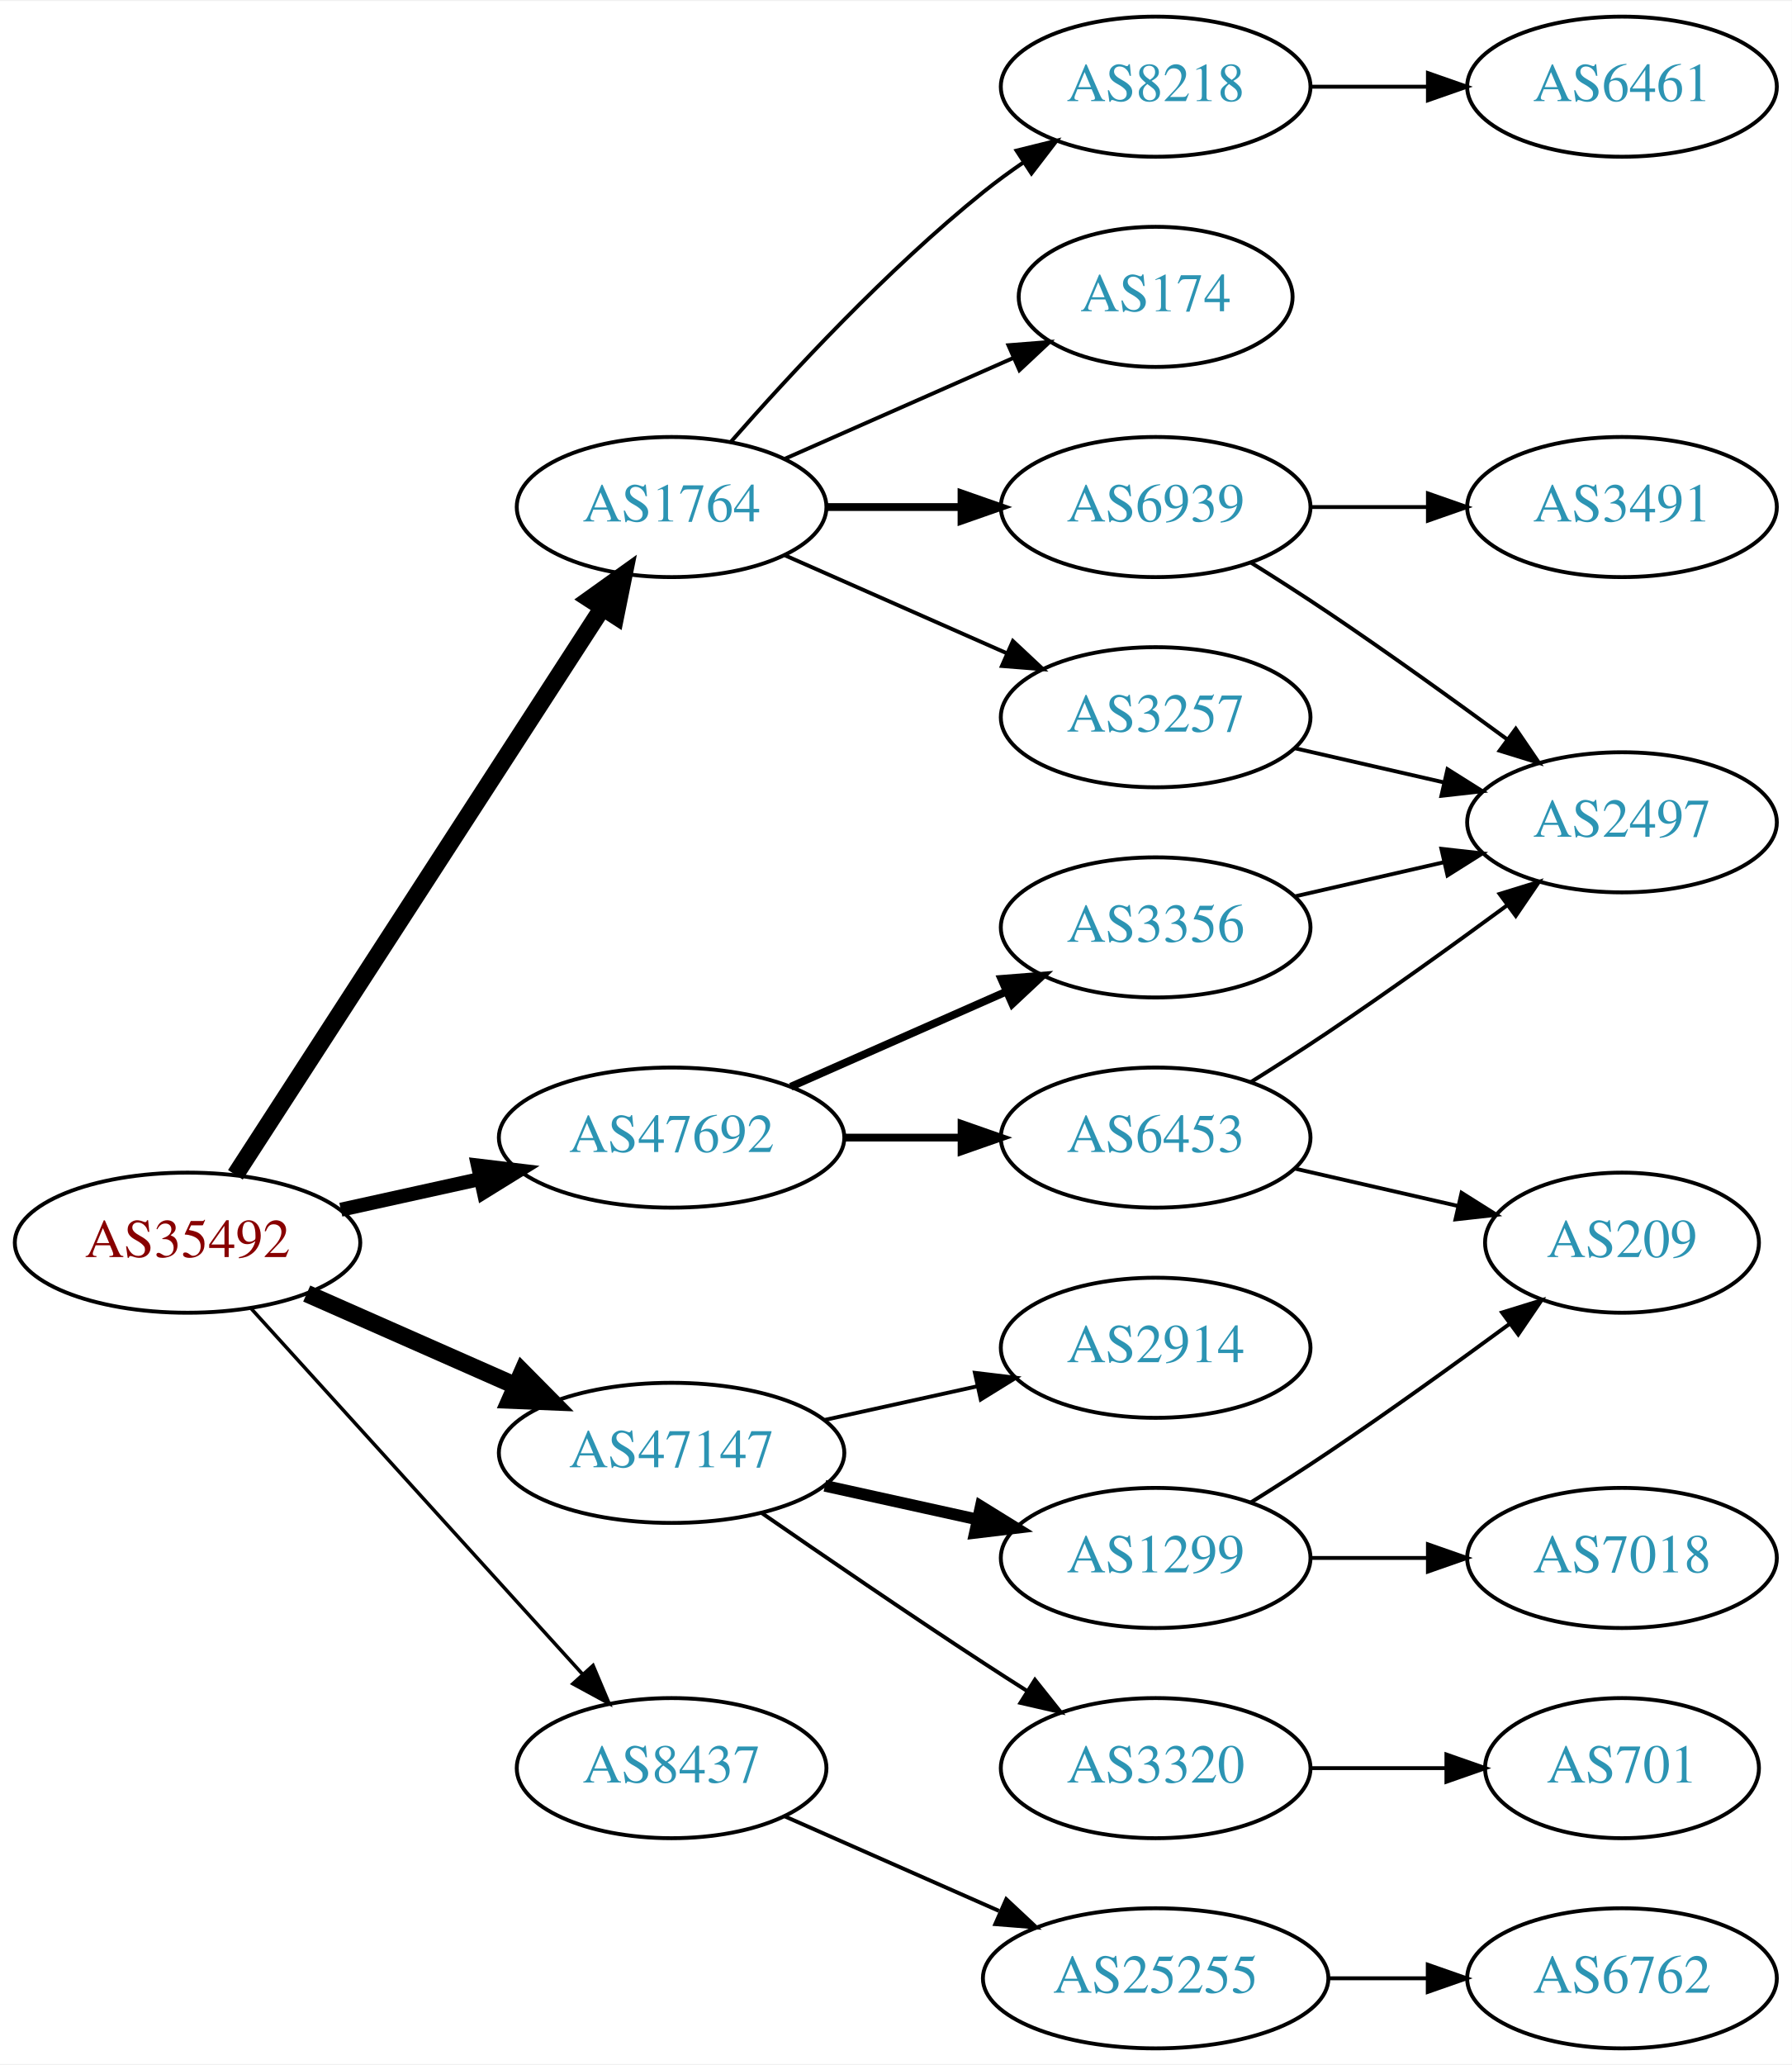
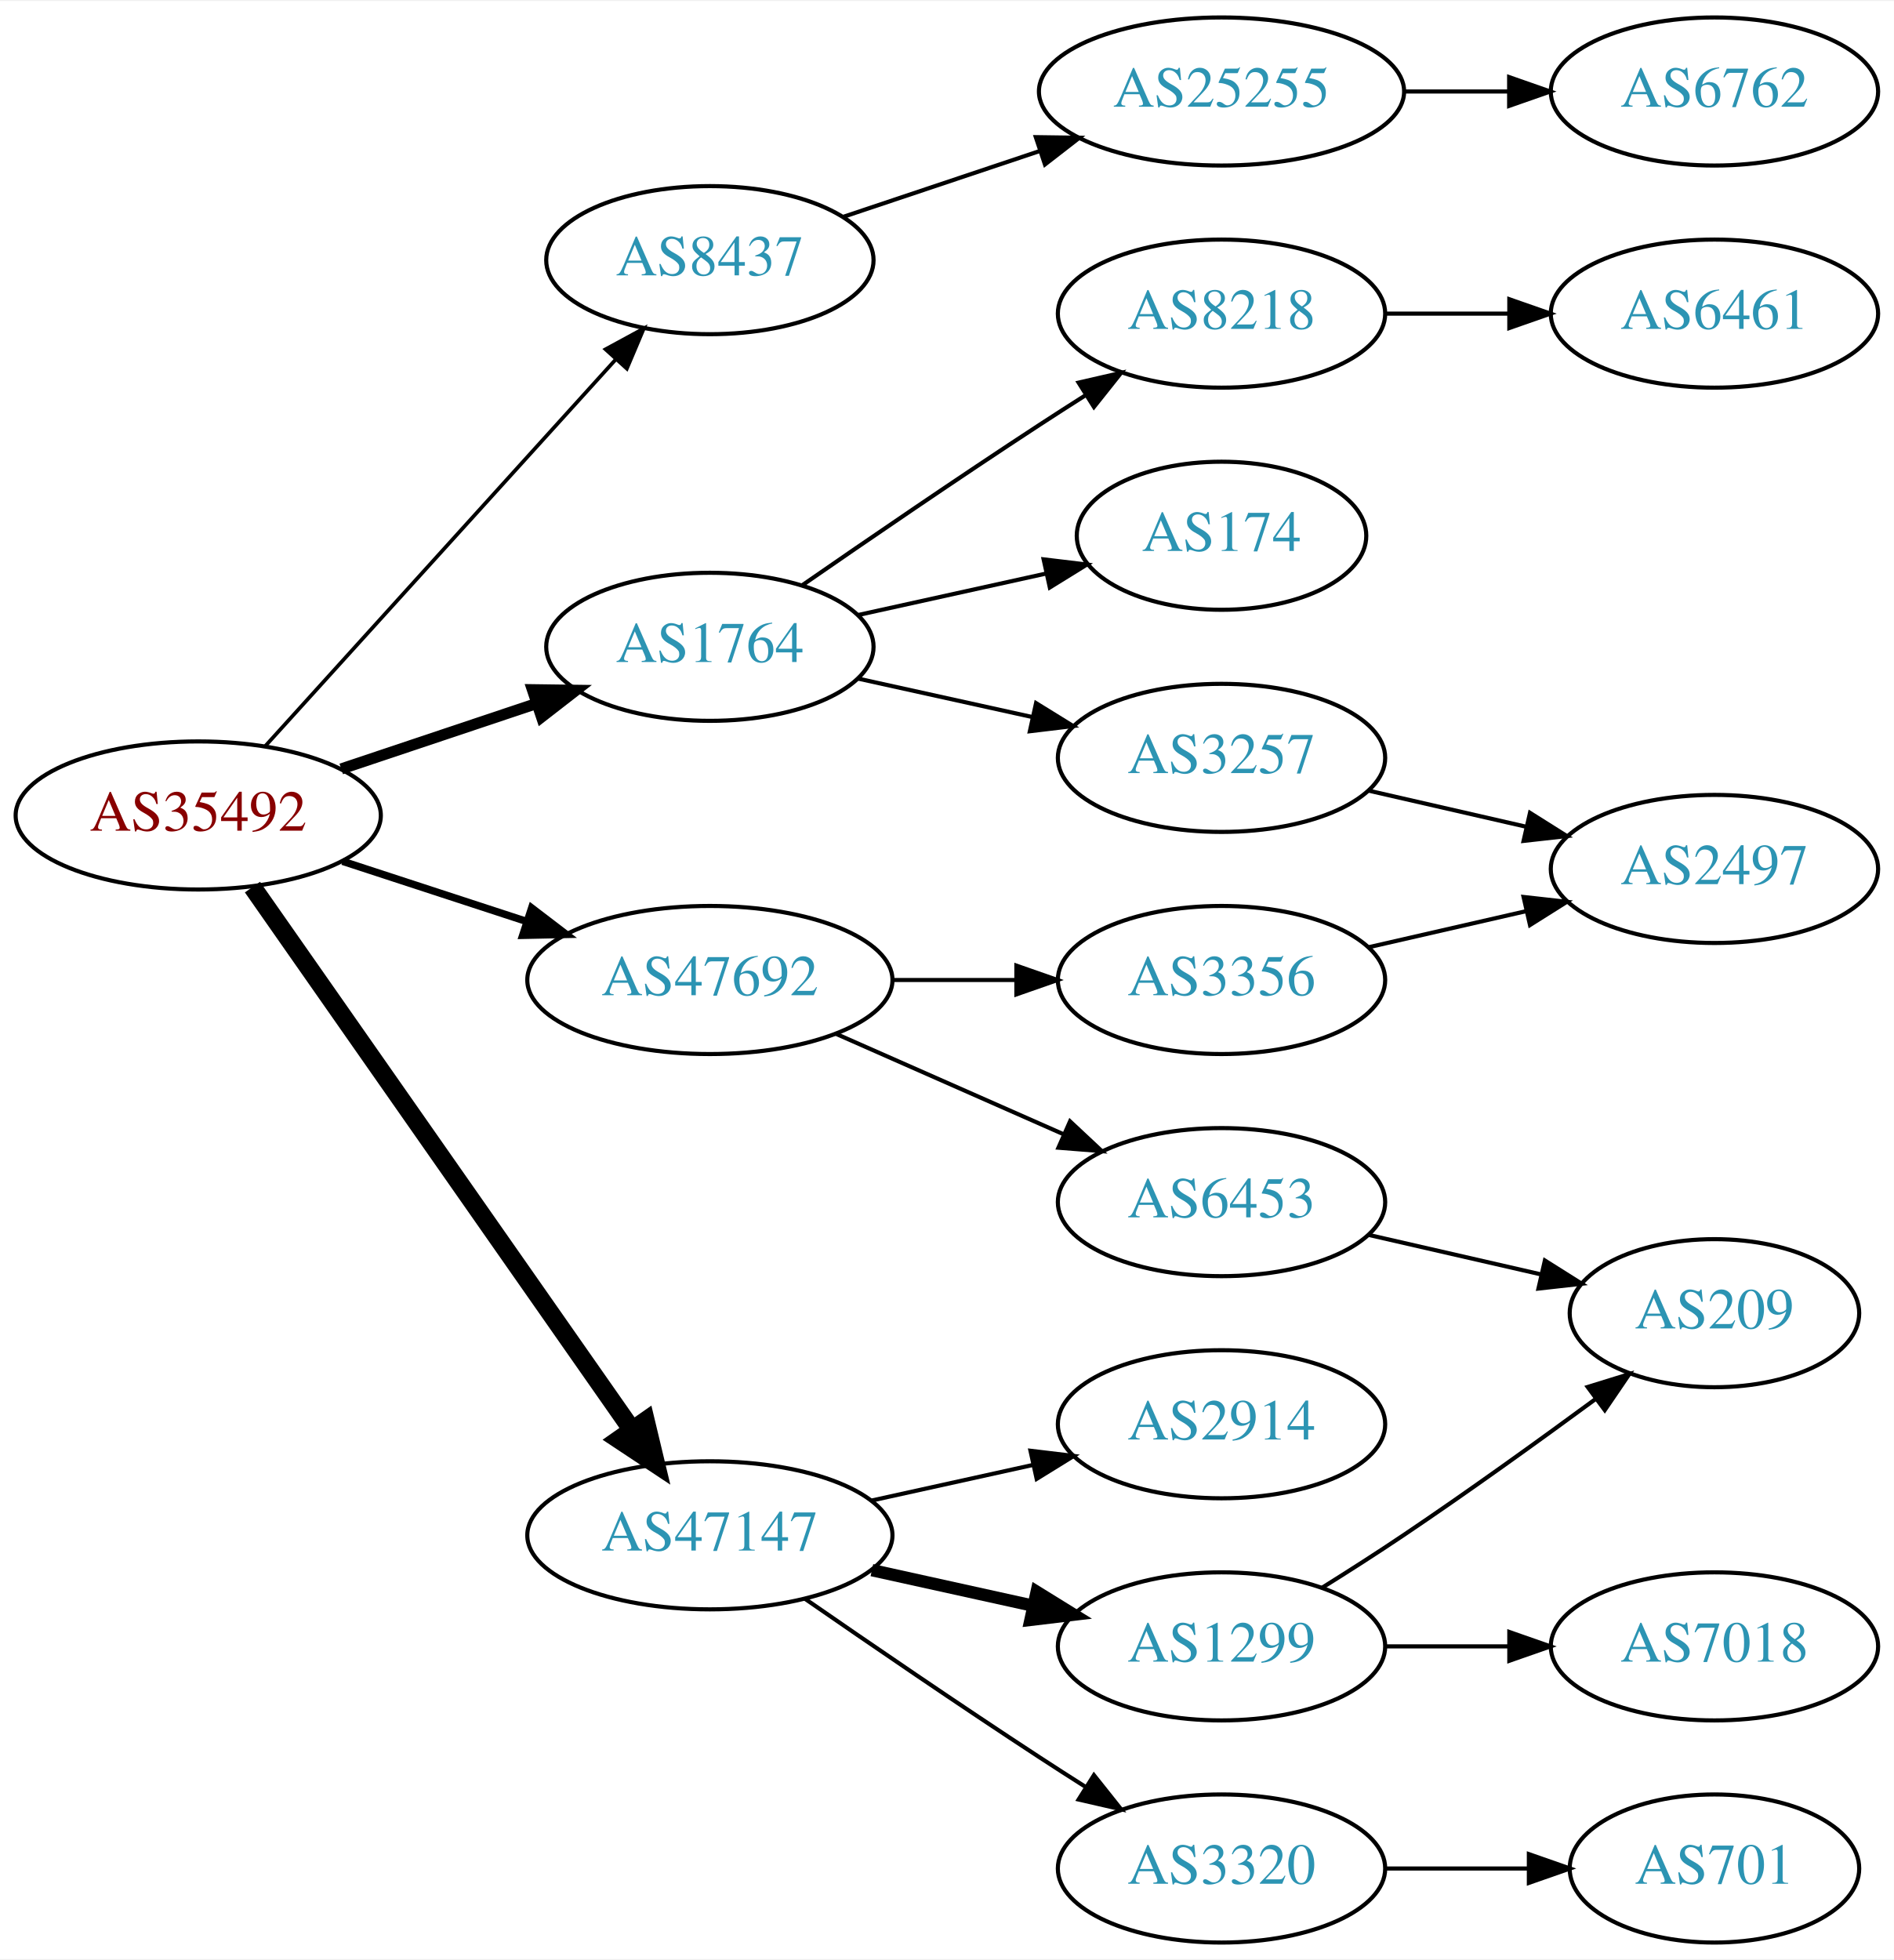
- <svg xmlns="http://www.w3.org/2000/svg" xmlns:xlink="http://www.w3.org/1999/xlink" width="460pt" height="530pt" viewBox="0.00 0.00 460.47 530.00">
-   <g id="graph0" class="graph" transform="scale(1 1) rotate(0) translate(4 526)">
-     <polygon fill="white" stroke="none" points="-4,4 -4,-526 456.469,-526 456.469,4 -4,4" />
+ <svg xmlns="http://www.w3.org/2000/svg" xmlns:xlink="http://www.w3.org/1999/xlink" width="460pt" height="476pt" viewBox="0.00 0.00 460.47 476.00">
+   <g id="graph0" class="graph" transform="scale(1 1) rotate(0) translate(4 472)">
+     <polygon fill="white" stroke="none" points="-4,4 -4,-472 456.469,-472 456.469,4 -4,4" />
    <g id="node1" class="node">
      <g id="a_node1">
        <a xlink:href="/asn/35492" xlink:title="AS35492 ~ FUNKFEUER [AT]">
-           <ellipse fill="#ffffff" stroke="black" cx="44.196" cy="-207" rx="44.393" ry="18" />
-           <text text-anchor="middle" x="44.196" y="-203.3" font-family="Times,serif" font-size="14.00" fill="#880000">AS35492</text>
+           <ellipse fill="#ffffff" stroke="black" cx="44.196" cy="-274" rx="44.393" ry="18" />
+           <text text-anchor="middle" x="44.196" y="-270.3" font-family="Times,serif" font-size="14.00" fill="#880000">AS35492</text>
        </a>
      </g>
    </g>
    <g id="node2" class="node">
      <g id="a_node2">
        <a xlink:href="/asn/1764" xlink:title="AS1764 ~ NEXTLAYER-AS [AT]">
-           <ellipse fill="#ffffff" stroke="black" cx="168.588" cy="-396" rx="39.794" ry="18" />
-           <text text-anchor="middle" x="168.588" y="-392.3" font-family="Times,serif" font-size="14.00" fill="#2c94b3">AS1764</text>
+           <ellipse fill="#ffffff" stroke="black" cx="168.588" cy="-315" rx="39.794" ry="18" />
+           <text text-anchor="middle" x="168.588" y="-311.3" font-family="Times,serif" font-size="14.00" fill="#2c94b3">AS1764</text>
        </a>
      </g>
    </g>
    <g id="edge1" class="edge">
-       <path fill="none" stroke="black" stroke-width="4.5" d="M56.491,-224.442C78.077,-257.775 125.293,-330.686 150.664,-369.866" />
-       <polygon fill="black" stroke="black" stroke-width="4.5" points="147.58,-372.347 156.321,-378.6 154.19,-368.066 147.58,-372.347" />
+       <path fill="none" stroke="black" stroke-width="2.7" d="M78.964,-285.312C93.591,-290.212 110.853,-295.994 126.239,-301.148" />
+       <polygon fill="black" stroke="black" stroke-width="2.7" points="125.438,-304.571 136.032,-304.429 127.662,-297.934 125.438,-304.571" />
    </g>
    <g id="node3" class="node">
      <g id="a_node3">
        <a xlink:href="/asn/8437" xlink:title="AS8437 ~ Hutchison Drei Austria GmbH [AT]">
-           <ellipse fill="#ffffff" stroke="black" cx="168.588" cy="-72" rx="39.794" ry="18" />
-           <text text-anchor="middle" x="168.588" y="-68.3" font-family="Times,serif" font-size="14.00" fill="#2c94b3">AS8437</text>
+           <ellipse fill="#ffffff" stroke="black" cx="168.588" cy="-409" rx="39.794" ry="18" />
+           <text text-anchor="middle" x="168.588" y="-405.3" font-family="Times,serif" font-size="14.00" fill="#2c94b3">AS8437</text>
        </a>
      </g>
    </g>
    <g id="edge2" class="edge">
-       <path fill="none" stroke="black" stroke-width="0.9" d="M60.45,-190.175C81.913,-166.501 121.144,-123.229 145.711,-96.13" />
-       <polygon fill="black" stroke="black" stroke-width="0.9" points="148.403,-98.372 152.527,-88.613 143.217,-93.671 148.403,-98.372" />
+       <path fill="none" stroke="black" stroke-width="0.9" d="M60.45,-290.825C81.913,-314.499 121.144,-357.771 145.711,-384.87" />
+       <polygon fill="black" stroke="black" stroke-width="0.9" points="143.217,-387.329 152.527,-392.387 148.403,-382.628 143.217,-387.329" />
    </g>
    <g id="node4" class="node">
      <g id="a_node4">
        <a xlink:href="/asn/47147" xlink:title="AS47147 ~ ANEXIA Internetdienstleistungs GmbH [AT]">
-           <ellipse fill="#ffffff" stroke="black" cx="168.588" cy="-153" rx="44.393" ry="18" />
-           <text text-anchor="middle" x="168.588" y="-149.3" font-family="Times,serif" font-size="14.00" fill="#2c94b3">AS47147</text>
+           <ellipse fill="#ffffff" stroke="black" cx="168.588" cy="-99" rx="44.393" ry="18" />
+           <text text-anchor="middle" x="168.588" y="-95.3" font-family="Times,serif" font-size="14.00" fill="#2c94b3">AS47147</text>
        </a>
      </g>
    </g>
    <g id="edge3" class="edge">
-       <path fill="none" stroke="black" stroke-width="4.5" d="M74.824,-193.928C90.941,-186.817 111.081,-177.931 128.473,-170.258" />
-       <polygon fill="black" stroke="black" stroke-width="4.5" points="130.249,-173.778 137.809,-166.139 127.071,-166.573 130.249,-173.778" />
+       <path fill="none" stroke="black" stroke-width="4.5" d="M57.379,-256.581C79.006,-225.657 124.204,-161.033 149.483,-124.887" />
+       <polygon fill="black" stroke="black" stroke-width="4.5" points="152.95,-126.8 155.455,-116.349 146.497,-122.287 152.95,-126.8" />
    </g>
    <g id="node5" class="node">
      <g id="a_node5">
        <a xlink:href="/asn/47692" xlink:title="AS47692 ~ Nessus GmbH [AT]">
          <ellipse fill="#ffffff" stroke="black" cx="168.588" cy="-234" rx="44.393" ry="18" />
          <text text-anchor="middle" x="168.588" y="-230.3" font-family="Times,serif" font-size="14.00" fill="#2c94b3">AS47692</text>
        </a>
      </g>
    </g>
    <g id="edge4" class="edge">
-       <path fill="none" stroke="black" stroke-width="3.6" d="M83.586,-215.469C94.978,-217.982 107.6,-220.767 119.525,-223.397" />
-       <polygon fill="black" stroke="black" stroke-width="3.6" points="118.815,-226.825 129.335,-225.561 120.323,-219.989 118.815,-226.825" />
+       <path fill="none" stroke="black" stroke-width="1.8" d="M79.289,-262.858C93.082,-258.35 109.177,-253.09 123.819,-248.305" />
+       <polygon fill="black" stroke="black" stroke-width="1.8" points="125.26,-251.516 133.678,-245.082 123.085,-244.862 125.26,-251.516" />
    </g>
    <g id="node6" class="node">
      <g id="a_node6">
        <a xlink:href="/asn/3257" xlink:title="AS3257 ~ GTT [DE]">
-           <ellipse fill="#ffffff" stroke="black" cx="292.98" cy="-342" rx="39.794" ry="18" />
-           <text text-anchor="middle" x="292.98" y="-338.3" font-family="Times,serif" font-size="14.00" fill="#2c94b3">AS3257</text>
+           <ellipse fill="#ffffff" stroke="black" cx="292.98" cy="-288" rx="39.794" ry="18" />
+           <text text-anchor="middle" x="292.98" y="-284.3" font-family="Times,serif" font-size="14.00" fill="#2c94b3">AS3257</text>
        </a>
      </g>
    </g>
    <g id="edge5" class="edge">
-       <path fill="none" stroke="black" d="M197.667,-383.611C214.615,-376.134 236.413,-366.517 254.782,-358.412" />
-       <polygon fill="black" stroke="black" points="256.296,-361.57 264.032,-354.331 253.47,-355.166 256.296,-361.57" />
+       <path fill="none" stroke="black" d="M204.661,-307.263C217.848,-304.354 233.028,-301.005 246.994,-297.924" />
+       <polygon fill="black" stroke="black" points="247.891,-301.31 256.903,-295.738 246.383,-294.475 247.891,-301.31" />
    </g>
    <g id="node7" class="node">
      <g id="a_node7">
        <a xlink:href="/asn/8218" xlink:title="AS8218 ~ legacy Neotelecoms [FR]">
-           <ellipse fill="#ffffff" stroke="black" cx="292.98" cy="-504" rx="39.794" ry="18" />
-           <text text-anchor="middle" x="292.98" y="-500.3" font-family="Times,serif" font-size="14.00" fill="#2c94b3">AS8218</text>
+           <ellipse fill="#ffffff" stroke="black" cx="292.98" cy="-396" rx="39.794" ry="18" />
+           <text text-anchor="middle" x="292.98" y="-392.3" font-family="Times,serif" font-size="14.00" fill="#2c94b3">AS8218</text>
        </a>
      </g>
    </g>
    <g id="edge6" class="edge">
-       <path fill="none" stroke="black" d="M183.74,-412.663C198.842,-429.894 223.963,-457.024 248.784,-477 252.04,-479.62 255.565,-482.192 259.149,-484.646" />
-       <polygon fill="black" stroke="black" points="257.237,-487.577 267.522,-490.121 261.068,-481.719 257.237,-487.577" />
+       <path fill="none" stroke="black" d="M190.945,-329.901C206.796,-340.877 228.999,-356.079 248.784,-369 252.366,-371.339 256.137,-373.759 259.897,-376.144" />
+       <polygon fill="black" stroke="black" points="258.23,-379.231 268.558,-381.596 261.959,-373.307 258.23,-379.231" />
    </g>
    <g id="node8" class="node">
      <g id="a_node8">
        <a xlink:href="/asn/174" xlink:title="AS174 ~ Cogent Communications [US]">
-           <ellipse fill="#ffffff" stroke="black" cx="292.98" cy="-450" rx="35.194" ry="18" />
-           <text text-anchor="middle" x="292.98" y="-446.3" font-family="Times,serif" font-size="14.00" fill="#2c94b3">AS174</text>
+           <ellipse fill="#ffffff" stroke="black" cx="292.98" cy="-342" rx="35.194" ry="18" />
+           <text text-anchor="middle" x="292.98" y="-338.3" font-family="Times,serif" font-size="14.00" fill="#2c94b3">AS174</text>
        </a>
      </g>
    </g>
    <g id="edge7" class="edge">
-       <path fill="none" stroke="black" d="M197.667,-408.389C215.096,-416.078 237.653,-426.031 256.337,-434.274" />
-       <polygon fill="black" stroke="black" points="255.145,-437.573 265.707,-438.408 257.97,-431.169 255.145,-437.573" />
+       <path fill="none" stroke="black" d="M204.661,-322.737C218.894,-325.877 235.449,-329.529 250.293,-332.804" />
+       <polygon fill="black" stroke="black" points="249.728,-336.263 260.247,-335 251.236,-329.428 249.728,-336.263" />
+     </g>
+     <g id="node11" class="node">
+       <g id="a_node11">
+         <a xlink:href="/asn/25255" xlink:title="AS25255 ~ ==&gt; TELE2 AUSTRIA &lt;== [AT]">
+           <ellipse fill="#ffffff" stroke="black" cx="292.98" cy="-450" rx="44.393" ry="18" />
+           <text text-anchor="middle" x="292.98" y="-446.3" font-family="Times,serif" font-size="14.00" fill="#2c94b3">AS25255</text>
+         </a>
+       </g>
+     </g>
+     <g id="edge10" class="edge">
+       <path fill="none" stroke="black" d="M201.107,-419.559C215.654,-424.431 233.152,-430.293 248.893,-435.566" />
+       <polygon fill="black" stroke="black" points="247.831,-438.902 258.425,-438.759 250.055,-432.264 247.831,-438.902" />
+     </g>
+     <g id="node13" class="node">
+       <g id="a_node13">
+         <a xlink:href="/asn/1299" xlink:title="AS1299 ~ Telia Carrier [EU]">
+           <ellipse fill="#ffffff" stroke="black" cx="292.98" cy="-72" rx="39.794" ry="18" />
+           <text text-anchor="middle" x="292.98" y="-68.3" font-family="Times,serif" font-size="14.00" fill="#2c94b3">AS1299</text>
+         </a>
+       </g>
+     </g>
+     <g id="edge12" class="edge">
+       <path fill="none" stroke="black" stroke-width="3" d="M207.978,-90.531C220.369,-87.798 234.216,-84.743 247.036,-81.915" />
+       <polygon fill="black" stroke="black" stroke-width="3" points="248.04,-85.278 257.051,-79.706 246.532,-78.442 248.04,-85.278" />
+     </g>
+     <g id="node14" class="node">
+       <g id="a_node14">
+         <a xlink:href="/asn/2914" xlink:title="AS2914 ~ NTT America, Inc. [US]">
+           <ellipse fill="#ffffff" stroke="black" cx="292.98" cy="-126" rx="39.794" ry="18" />
+           <text text-anchor="middle" x="292.98" y="-122.3" font-family="Times,serif" font-size="14.00" fill="#2c94b3">AS2914</text>
+         </a>
+       </g>
+     </g>
+     <g id="edge13" class="edge">
+       <path fill="none" stroke="black" d="M207.978,-107.469C220.369,-110.202 234.216,-113.257 247.036,-116.085" />
+       <polygon fill="black" stroke="black" points="246.532,-119.558 257.051,-118.295 248.04,-112.722 246.532,-119.558" />
+     </g>
+     <g id="node15" class="node">
+       <g id="a_node15">
+         <a xlink:href="/asn/3320" xlink:title="AS3320 ~ DTAG [DE]">
+           <ellipse fill="#ffffff" stroke="black" cx="292.98" cy="-18" rx="39.794" ry="18" />
+           <text text-anchor="middle" x="292.98" y="-14.3" font-family="Times,serif" font-size="14.00" fill="#2c94b3">AS3320</text>
+         </a>
+       </g>
+     </g>
+     <g id="edge14" class="edge">
+       <path fill="none" stroke="black" d="M191.619,-83.633C207.421,-72.695 229.278,-57.739 248.784,-45 252.366,-42.661 256.137,-40.241 259.897,-37.856" />
+       <polygon fill="black" stroke="black" points="261.959,-40.693 268.558,-32.404 258.23,-34.769 261.959,-40.693" />
+     </g>
+     <g id="node19" class="node">
+       <g id="a_node19">
+         <a xlink:href="/asn/6453" xlink:title="AS6453 ~ TATA COMMUNICATIONS (AMERICA) INC [US]">
+           <ellipse fill="#ffffff" stroke="black" cx="292.98" cy="-180" rx="39.794" ry="18" />
+           <text text-anchor="middle" x="292.98" y="-176.3" font-family="Times,serif" font-size="14.00" fill="#2c94b3">AS6453</text>
+         </a>
+       </g>
+     </g>
+     <g id="edge18" class="edge">
+       <path fill="none" stroke="black" d="M199.216,-220.928C215.81,-213.607 236.67,-204.403 254.403,-196.579" />
+       <polygon fill="black" stroke="black" points="256.151,-199.634 263.887,-192.395 253.325,-193.23 256.151,-199.634" />
+     </g>
+     <g id="node20" class="node">
+       <g id="a_node20">
+         <a xlink:href="/asn/3356" xlink:title="AS3356 ~ Level 3 Parent, LLC [US]">
+           <ellipse fill="#ffffff" stroke="black" cx="292.98" cy="-234" rx="39.794" ry="18" />
+           <text text-anchor="middle" x="292.98" y="-230.3" font-family="Times,serif" font-size="14.00" fill="#2c94b3">AS3356</text>
+         </a>
+       </g>
+     </g>
+     <g id="edge19" class="edge">
+       <path fill="none" stroke="black" d="M213.084,-234C222.773,-234 233.11,-234 243.002,-234" />
+       <polygon fill="black" stroke="black" points="243.105,-237.5 253.105,-234 243.105,-230.5 243.105,-237.5" />
    </g>
    <g id="node9" class="node">
      <g id="a_node9">
-         <a xlink:href="/asn/6939" xlink:title="AS6939 ~ Hurricane Electric LLC [US]">
-           <ellipse fill="#ffffff" stroke="black" cx="292.98" cy="-396" rx="39.794" ry="18" />
-           <text text-anchor="middle" x="292.98" y="-392.3" font-family="Times,serif" font-size="14.00" fill="#2c94b3">AS6939</text>
+         <a xlink:href="/asn/2497" xlink:title="AS2497 ~ Internet Initiative Japan Inc. [JP]">
+           <ellipse fill="#ffffff" stroke="black" cx="412.823" cy="-261" rx="39.794" ry="18" />
+           <text text-anchor="middle" x="412.823" y="-257.3" font-family="Times,serif" font-size="14.00" fill="#2c94b3">AS2497</text>
        </a>
      </g>
    </g>
    <g id="edge8" class="edge">
-       <path fill="none" stroke="black" stroke-width="2" d="M208.314,-396C219.252,-396 231.303,-396 242.769,-396" />
-       <polygon fill="black" stroke="black" stroke-width="2" points="243.087,-399.5 253.087,-396 243.087,-392.5 243.087,-399.5" />
-     </g>
-     <g id="node13" class="node">
-       <g id="a_node13">
-         <a xlink:href="/asn/25255" xlink:title="AS25255 ~ ==&gt; TELE2 AUSTRIA &lt;== [AT]">
-           <ellipse fill="#ffffff" stroke="black" cx="292.98" cy="-18" rx="44.393" ry="18" />
-           <text text-anchor="middle" x="292.98" y="-14.3" font-family="Times,serif" font-size="14.00" fill="#2c94b3">AS25255</text>
-         </a>
-       </g>
-     </g>
-     <g id="edge13" class="edge">
-       <path fill="none" stroke="black" d="M197.667,-59.611C213.984,-52.413 234.794,-43.231 252.714,-35.325" />
-       <polygon fill="black" stroke="black" points="254.588,-38.323 262.325,-31.084 251.763,-31.919 254.588,-38.323" />
-     </g>
-     <g id="node15" class="node">
-       <g id="a_node15">
-         <a xlink:href="/asn/2914" xlink:title="AS2914 ~ NTT America, Inc. [US]">
-           <ellipse fill="#ffffff" stroke="black" cx="292.98" cy="-180" rx="39.794" ry="18" />
-           <text text-anchor="middle" x="292.98" y="-176.3" font-family="Times,serif" font-size="14.00" fill="#2c94b3">AS2914</text>
-         </a>
-       </g>
-     </g>
-     <g id="edge15" class="edge">
-       <path fill="none" stroke="black" d="M207.978,-161.469C220.369,-164.202 234.216,-167.257 247.036,-170.085" />
-       <polygon fill="black" stroke="black" points="246.532,-173.558 257.051,-172.295 248.04,-166.722 246.532,-173.558" />
+       <path fill="none" stroke="black" d="M328.7,-280.045C340.7,-277.296 354.32,-274.175 367.013,-271.267" />
+       <polygon fill="black" stroke="black" points="367.979,-274.636 376.945,-268.991 366.415,-267.813 367.979,-274.636" />
+     </g>
+     <g id="node10" class="node">
+       <g id="a_node10">
+         <a xlink:href="/asn/6461" xlink:title="AS6461 ~ Zayo Bandwidth [US]">
+           <ellipse fill="#ffffff" stroke="black" cx="412.823" cy="-396" rx="39.794" ry="18" />
+           <text text-anchor="middle" x="412.823" y="-392.3" font-family="Times,serif" font-size="14.00" fill="#2c94b3">AS6461</text>
+         </a>
+       </g>
+     </g>
+     <g id="edge9" class="edge">
+       <path fill="none" stroke="black" d="M332.893,-396C342.446,-396 352.796,-396 362.759,-396" />
+       <polygon fill="black" stroke="black" points="362.951,-399.5 372.951,-396 362.951,-392.5 362.951,-399.5" />
+     </g>
+     <g id="node12" class="node">
+       <g id="a_node12">
+         <a xlink:href="/asn/6762" xlink:title="AS6762 ~ TELECOM ITALIA SPARKLE S.p.A. [IT]">
+           <ellipse fill="#ffffff" stroke="black" cx="412.823" cy="-450" rx="39.794" ry="18" />
+           <text text-anchor="middle" x="412.823" y="-446.3" font-family="Times,serif" font-size="14.00" fill="#2c94b3">AS6762</text>
+         </a>
+       </g>
+     </g>
+     <g id="edge11" class="edge">
+       <path fill="none" stroke="black" d="M337.191,-450C345.504,-450 354.267,-450 362.749,-450" />
+       <polygon fill="black" stroke="black" points="362.908,-453.5 372.908,-450 362.908,-446.5 362.908,-453.5" />
    </g>
    <g id="node16" class="node">
      <g id="a_node16">
-         <a xlink:href="/asn/1299" xlink:title="AS1299 ~ Telia Carrier [EU]">
-           <ellipse fill="#ffffff" stroke="black" cx="292.98" cy="-126" rx="39.794" ry="18" />
-           <text text-anchor="middle" x="292.98" y="-122.3" font-family="Times,serif" font-size="14.00" fill="#2c94b3">AS1299</text>
-         </a>
-       </g>
-     </g>
-     <g id="edge16" class="edge">
-       <path fill="none" stroke="black" stroke-width="3" d="M207.978,-144.531C220.369,-141.798 234.216,-138.743 247.036,-135.915" />
-       <polygon fill="black" stroke="black" stroke-width="3" points="248.04,-139.278 257.051,-133.705 246.532,-132.442 248.04,-139.278" />
+         <a xlink:href="/asn/209" xlink:title="AS209 ~ CenturyLink Communications, LLC [US]">
+           <ellipse fill="#ffffff" stroke="black" cx="412.823" cy="-153" rx="35.194" ry="18" />
+           <text text-anchor="middle" x="412.823" y="-149.3" font-family="Times,serif" font-size="14.00" fill="#2c94b3">AS209</text>
+         </a>
+       </g>
+     </g>
+     <g id="edge15" class="edge">
+       <path fill="none" stroke="black" d="M317.48,-86.288C323.922,-90.312 330.867,-94.753 337.176,-99 352.89,-109.577 370.039,-121.924 383.933,-132.139" />
+       <polygon fill="black" stroke="black" points="381.999,-135.062 392.121,-138.19 386.159,-129.432 381.999,-135.062" />
    </g>
    <g id="node17" class="node">
      <g id="a_node17">
-         <a xlink:href="/asn/3320" xlink:title="AS3320 ~ DTAG [DE]">
-           <ellipse fill="#ffffff" stroke="black" cx="292.98" cy="-72" rx="39.794" ry="18" />
-           <text text-anchor="middle" x="292.98" y="-68.3" font-family="Times,serif" font-size="14.00" fill="#2c94b3">AS3320</text>
-         </a>
-       </g>
-     </g>
-     <g id="edge17" class="edge">
-       <path fill="none" stroke="black" d="M191.619,-137.633C207.421,-126.695 229.278,-111.739 248.784,-99 252.366,-96.661 256.137,-94.241 259.897,-91.856" />
-       <polygon fill="black" stroke="black" points="261.959,-94.693 268.558,-86.404 258.23,-88.769 261.959,-94.693" />
-     </g>
-     <g id="node21" class="node">
-       <g id="a_node21">
-         <a xlink:href="/asn/6453" xlink:title="AS6453 ~ TATA COMMUNICATIONS (AMERICA) INC [US]">
-           <ellipse fill="#ffffff" stroke="black" cx="292.98" cy="-234" rx="39.794" ry="18" />
-           <text text-anchor="middle" x="292.98" y="-230.3" font-family="Times,serif" font-size="14.00" fill="#2c94b3">AS6453</text>
-         </a>
-       </g>
-     </g>
-     <g id="edge21" class="edge">
-       <path fill="none" stroke="black" stroke-width="2" d="M213.084,-234C222.773,-234 233.11,-234 243.002,-234" />
-       <polygon fill="black" stroke="black" stroke-width="2" points="243.105,-237.5 253.105,-234 243.105,-230.5 243.105,-237.5" />
-     </g>
-     <g id="node22" class="node">
-       <g id="a_node22">
-         <a xlink:href="/asn/3356" xlink:title="AS3356 ~ Level 3 Parent, LLC [US]">
-           <ellipse fill="#ffffff" stroke="black" cx="292.98" cy="-288" rx="39.794" ry="18" />
-           <text text-anchor="middle" x="292.98" y="-284.3" font-family="Times,serif" font-size="14.00" fill="#2c94b3">AS3356</text>
-         </a>
-       </g>
-     </g>
-     <g id="edge22" class="edge">
-       <path fill="none" stroke="black" stroke-width="2" d="M199.216,-247.072C215.81,-254.393 236.67,-263.597 254.403,-271.421" />
-       <polygon fill="black" stroke="black" stroke-width="2" points="253.325,-274.77 263.887,-275.605 256.151,-268.366 253.325,-274.77" />
-     </g>
-     <g id="node10" class="node">
-       <g id="a_node10">
-         <a xlink:href="/asn/2497" xlink:title="AS2497 ~ Internet Initiative Japan Inc. [JP]">
-           <ellipse fill="#ffffff" stroke="black" cx="412.823" cy="-315" rx="39.794" ry="18" />
-           <text text-anchor="middle" x="412.823" y="-311.3" font-family="Times,serif" font-size="14.00" fill="#2c94b3">AS2497</text>
-         </a>
-       </g>
-     </g>
-     <g id="edge9" class="edge">
-       <path fill="none" stroke="black" d="M328.7,-334.045C340.7,-331.296 354.32,-328.175 367.013,-325.267" />
-       <polygon fill="black" stroke="black" points="367.979,-328.636 376.945,-322.991 366.415,-321.813 367.979,-328.636" />
-     </g>
-     <g id="node11" class="node">
-       <g id="a_node11">
-         <a xlink:href="/asn/6461" xlink:title="AS6461 ~ Zayo Bandwidth [US]">
-           <ellipse fill="#ffffff" stroke="black" cx="412.823" cy="-504" rx="39.794" ry="18" />
-           <text text-anchor="middle" x="412.823" y="-500.3" font-family="Times,serif" font-size="14.00" fill="#2c94b3">AS6461</text>
-         </a>
-       </g>
-     </g>
-     <g id="edge10" class="edge">
-       <path fill="none" stroke="black" d="M332.893,-504C342.446,-504 352.796,-504 362.759,-504" />
-       <polygon fill="black" stroke="black" points="362.951,-507.5 372.951,-504 362.951,-500.5 362.951,-507.5" />
-     </g>
-     <g id="edge11" class="edge">
-       <path fill="none" stroke="black" d="M317.48,-381.712C323.922,-377.688 330.867,-373.247 337.176,-369 352.67,-358.571 369.56,-346.421 383.348,-336.291" />
-       <polygon fill="black" stroke="black" points="385.527,-339.033 391.493,-330.277 381.369,-333.401 385.527,-339.033" />
-     </g>
-     <g id="node12" class="node">
-       <g id="a_node12">
-         <a xlink:href="/asn/3491" xlink:title="AS3491 ~ PCCW Global, Inc. [US]">
-           <ellipse fill="#ffffff" stroke="black" cx="412.823" cy="-396" rx="39.794" ry="18" />
-           <text text-anchor="middle" x="412.823" y="-392.3" font-family="Times,serif" font-size="14.00" fill="#2c94b3">AS3491</text>
-         </a>
-       </g>
-     </g>
-     <g id="edge12" class="edge">
-       <path fill="none" stroke="black" d="M332.893,-396C342.446,-396 352.796,-396 362.759,-396" />
-       <polygon fill="black" stroke="black" points="362.951,-399.5 372.951,-396 362.951,-392.5 362.951,-399.5" />
-     </g>
-     <g id="node14" class="node">
-       <g id="a_node14">
-         <a xlink:href="/asn/6762" xlink:title="AS6762 ~ TELECOM ITALIA SPARKLE S.p.A. [IT]">
-           <ellipse fill="#ffffff" stroke="black" cx="412.823" cy="-18" rx="39.794" ry="18" />
-           <text text-anchor="middle" x="412.823" y="-14.3" font-family="Times,serif" font-size="14.00" fill="#2c94b3">AS6762</text>
-         </a>
-       </g>
-     </g>
-     <g id="edge14" class="edge">
-       <path fill="none" stroke="black" d="M337.191,-18C345.504,-18 354.267,-18 362.749,-18" />
-       <polygon fill="black" stroke="black" points="362.908,-21.5 372.908,-18 362.908,-14.5 362.908,-21.5" />
+         <a xlink:href="/asn/7018" xlink:title="AS7018 ~ AT&amp;T Services, Inc. [US]">
+           <ellipse fill="#ffffff" stroke="black" cx="412.823" cy="-72" rx="39.794" ry="18" />
+           <text text-anchor="middle" x="412.823" y="-68.3" font-family="Times,serif" font-size="14.00" fill="#2c94b3">AS7018</text>
+         </a>
+       </g>
+     </g>
+     <g id="edge16" class="edge">
+       <path fill="none" stroke="black" d="M332.893,-72C342.446,-72 352.796,-72 362.759,-72" />
+       <polygon fill="black" stroke="black" points="362.951,-75.5 372.951,-72 362.951,-68.5 362.951,-75.5" />
    </g>
    <g id="node18" class="node">
      <g id="a_node18">
-         <a xlink:href="/asn/7018" xlink:title="AS7018 ~ AT&amp;T Services, Inc. [US]">
-           <ellipse fill="#ffffff" stroke="black" cx="412.823" cy="-126" rx="39.794" ry="18" />
-           <text text-anchor="middle" x="412.823" y="-122.3" font-family="Times,serif" font-size="14.00" fill="#2c94b3">AS7018</text>
-         </a>
-       </g>
-     </g>
-     <g id="edge18" class="edge">
-       <path fill="none" stroke="black" d="M332.893,-126C342.446,-126 352.796,-126 362.759,-126" />
-       <polygon fill="black" stroke="black" points="362.951,-129.5 372.951,-126 362.951,-122.5 362.951,-129.5" />
-     </g>
-     <g id="node19" class="node">
-       <g id="a_node19">
-         <a xlink:href="/asn/209" xlink:title="AS209 ~ CenturyLink Communications, LLC [US]">
-           <ellipse fill="#ffffff" stroke="black" cx="412.823" cy="-207" rx="35.194" ry="18" />
-           <text text-anchor="middle" x="412.823" y="-203.3" font-family="Times,serif" font-size="14.00" fill="#2c94b3">AS209</text>
-         </a>
-       </g>
-     </g>
-     <g id="edge19" class="edge">
-       <path fill="none" stroke="black" d="M317.48,-140.288C323.922,-144.312 330.867,-148.753 337.176,-153 352.89,-163.577 370.039,-175.924 383.933,-186.139" />
-       <polygon fill="black" stroke="black" points="381.999,-189.062 392.121,-192.19 386.159,-183.432 381.999,-189.062" />
-     </g>
-     <g id="node20" class="node">
-       <g id="a_node20">
        <a xlink:href="/asn/701" xlink:title="AS701 ~ UUNET [US]">
-           <ellipse fill="#ffffff" stroke="black" cx="412.823" cy="-72" rx="35.194" ry="18" />
-           <text text-anchor="middle" x="412.823" y="-68.3" font-family="Times,serif" font-size="14.00" fill="#2c94b3">AS701</text>
-         </a>
-       </g>
+           <ellipse fill="#ffffff" stroke="black" cx="412.823" cy="-18" rx="35.194" ry="18" />
+           <text text-anchor="middle" x="412.823" y="-14.3" font-family="Times,serif" font-size="14.00" fill="#2c94b3">AS701</text>
+         </a>
+       </g>
+     </g>
+     <g id="edge17" class="edge">
+       <path fill="none" stroke="black" d="M332.893,-18C343.98,-18 356.139,-18 367.522,-18" />
+       <polygon fill="black" stroke="black" points="367.703,-21.5 377.703,-18 367.703,-14.5 367.703,-21.5" />
    </g>
    <g id="edge20" class="edge">
-       <path fill="none" stroke="black" d="M332.893,-72C343.98,-72 356.139,-72 367.522,-72" />
-       <polygon fill="black" stroke="black" points="367.703,-75.5 377.703,-72 367.703,-68.5 367.703,-75.5" />
-     </g>
-     <g id="edge23" class="edge">
-       <path fill="none" stroke="black" d="M317.48,-248.288C323.922,-252.312 330.867,-256.753 337.176,-261 352.67,-271.429 369.56,-283.579 383.348,-293.709" />
-       <polygon fill="black" stroke="black" points="381.369,-296.599 391.493,-299.723 385.527,-290.967 381.369,-296.599" />
-     </g>
-     <g id="edge24" class="edge">
-       <path fill="none" stroke="black" d="M328.7,-226.045C341.792,-223.045 356.814,-219.604 370.455,-216.478" />
-       <polygon fill="black" stroke="black" points="371.597,-219.807 380.562,-214.162 370.033,-212.984 371.597,-219.807" />
-     </g>
-     <g id="edge25" class="edge">
-       <path fill="none" stroke="black" d="M328.7,-295.955C340.7,-298.704 354.32,-301.825 367.013,-304.733" />
-       <polygon fill="black" stroke="black" points="366.415,-308.187 376.945,-307.009 367.979,-301.364 366.415,-308.187" />
+       <path fill="none" stroke="black" d="M328.7,-172.045C341.792,-169.045 356.814,-165.604 370.455,-162.478" />
+       <polygon fill="black" stroke="black" points="371.597,-165.807 380.562,-160.162 370.033,-158.984 371.597,-165.807" />
+     </g>
+     <g id="edge21" class="edge">
+       <path fill="none" stroke="black" d="M328.7,-241.955C340.7,-244.704 354.32,-247.825 367.013,-250.733" />
+       <polygon fill="black" stroke="black" points="366.415,-254.187 376.945,-253.009 367.979,-247.364 366.415,-254.187" />
    </g>
  </g>
</svg>
